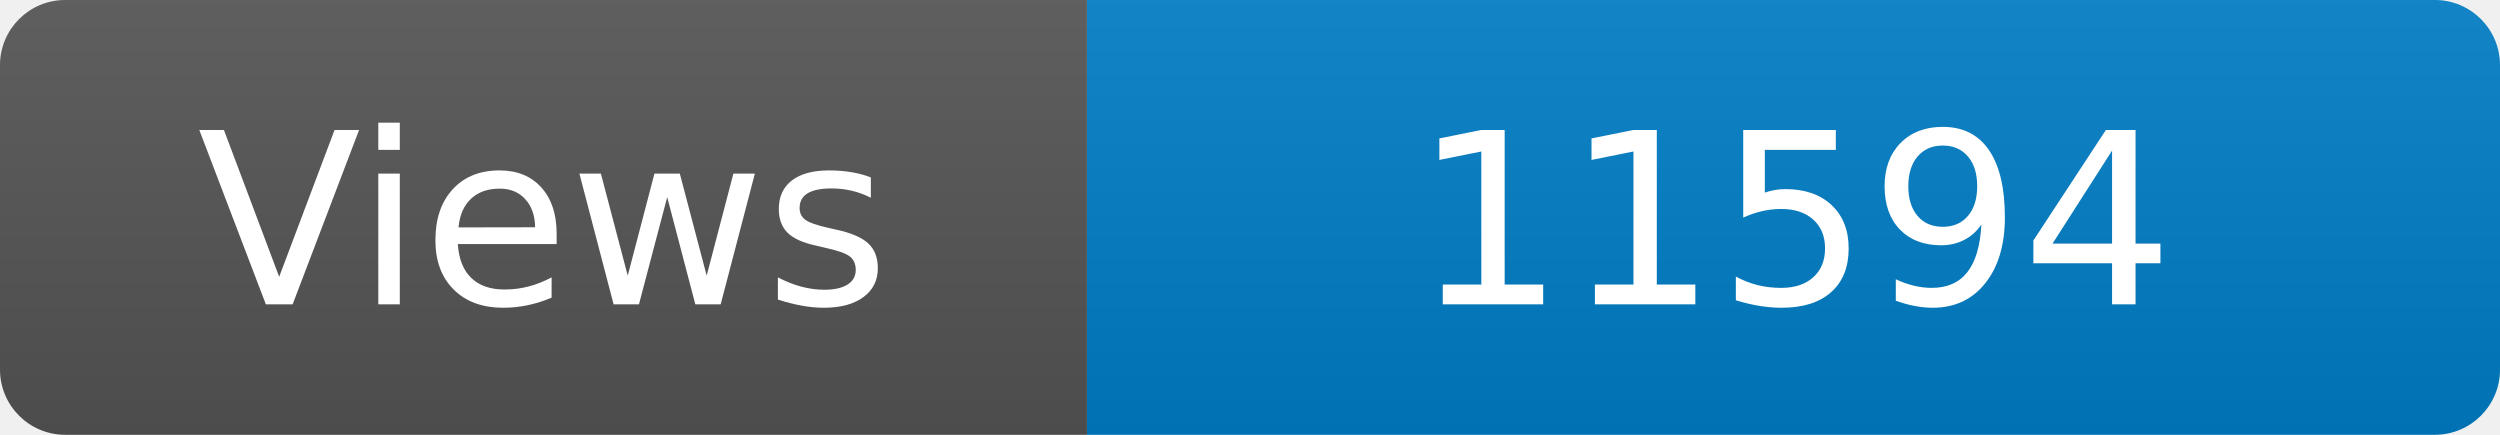
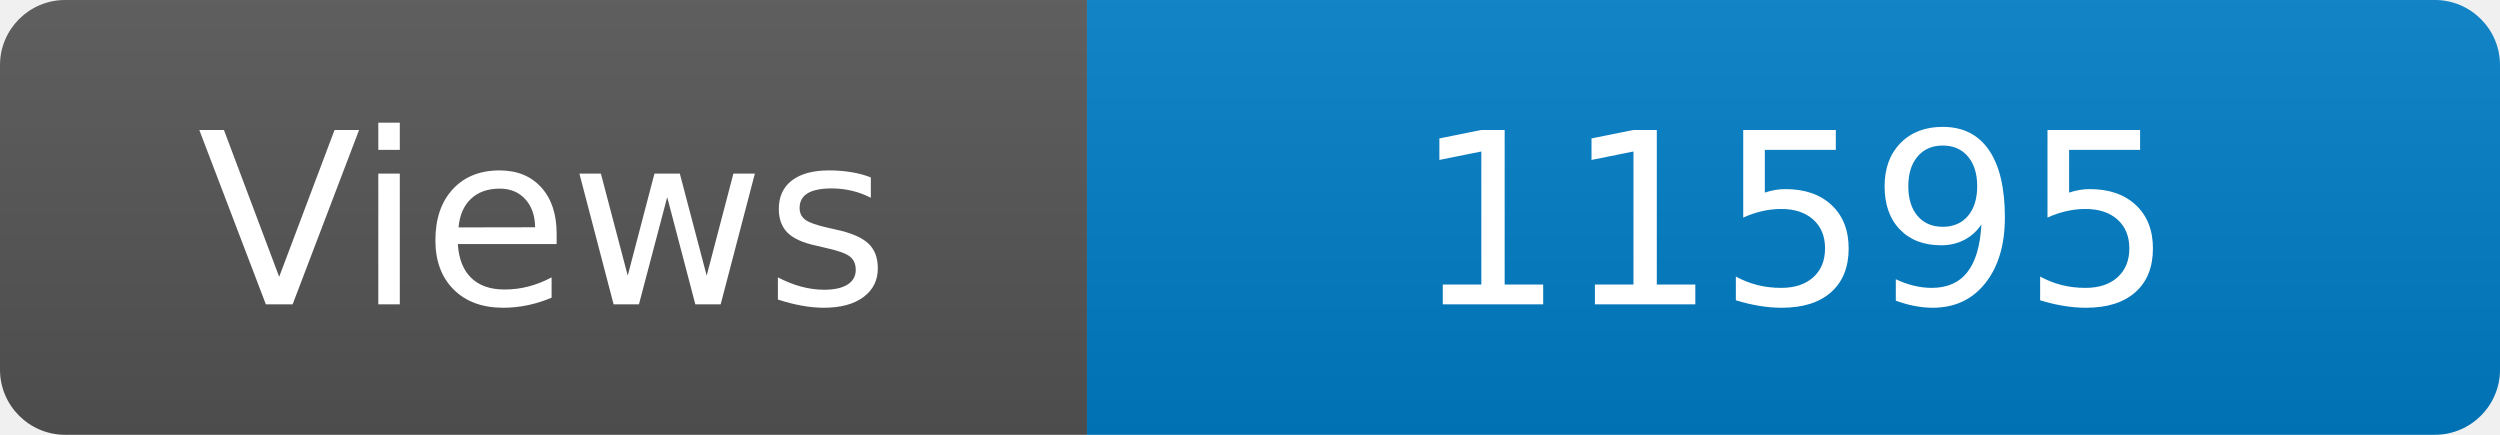
<svg xmlns="http://www.w3.org/2000/svg" width="115" height="20" role="img" aria-label="Maintained?: yes">
  <linearGradient id="s" x2="0" y2="100%">
    <stop offset="0" stop-color="#bbb" stop-opacity=".1" />
    <stop offset="1" stop-opacity=".1" />
  </linearGradient>
  <clipPath id="r">
    <rect width="115" height="20" rx="3" fill="#fff" />
  </clipPath>
  <g clip-path="url(#r)">
    <rect width="50" height="20" fill="#555" />
    <rect x="50" width="160" height="20" fill="#007ec6" />
    <rect width="115" height="20" fill="url(#s)" />
  </g>
  <g fill="#fff" text-anchor="middle" font-family="Verdana,Geneva,DejaVu Sans,sans-serif" font-size="110">
    <text x="250" y="140" transform="scale(.1)" fill="#fff">Views</text>
-     <text x="825" y="140" transform="scale(.1)" fill="#fff">11594</text>
+     <text x="825" y="140" transform="scale(.1)" fill="#fff">11595</text>
  </g>
</svg>
